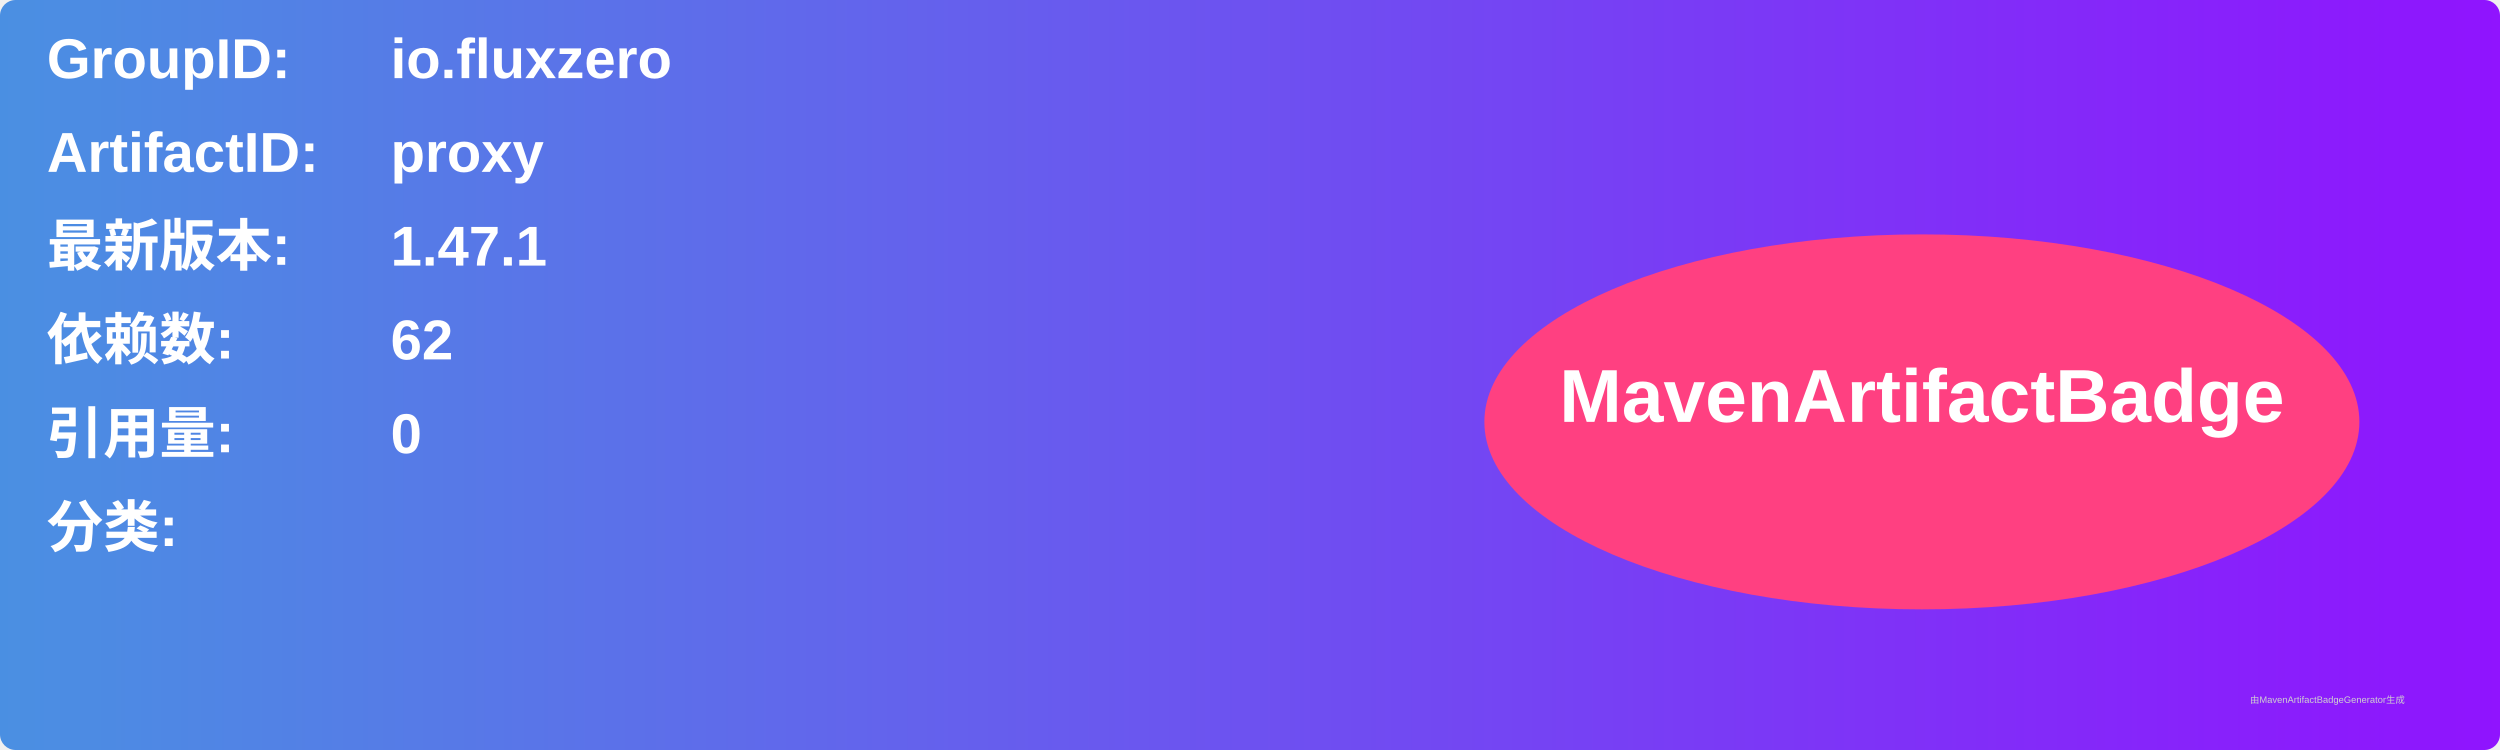
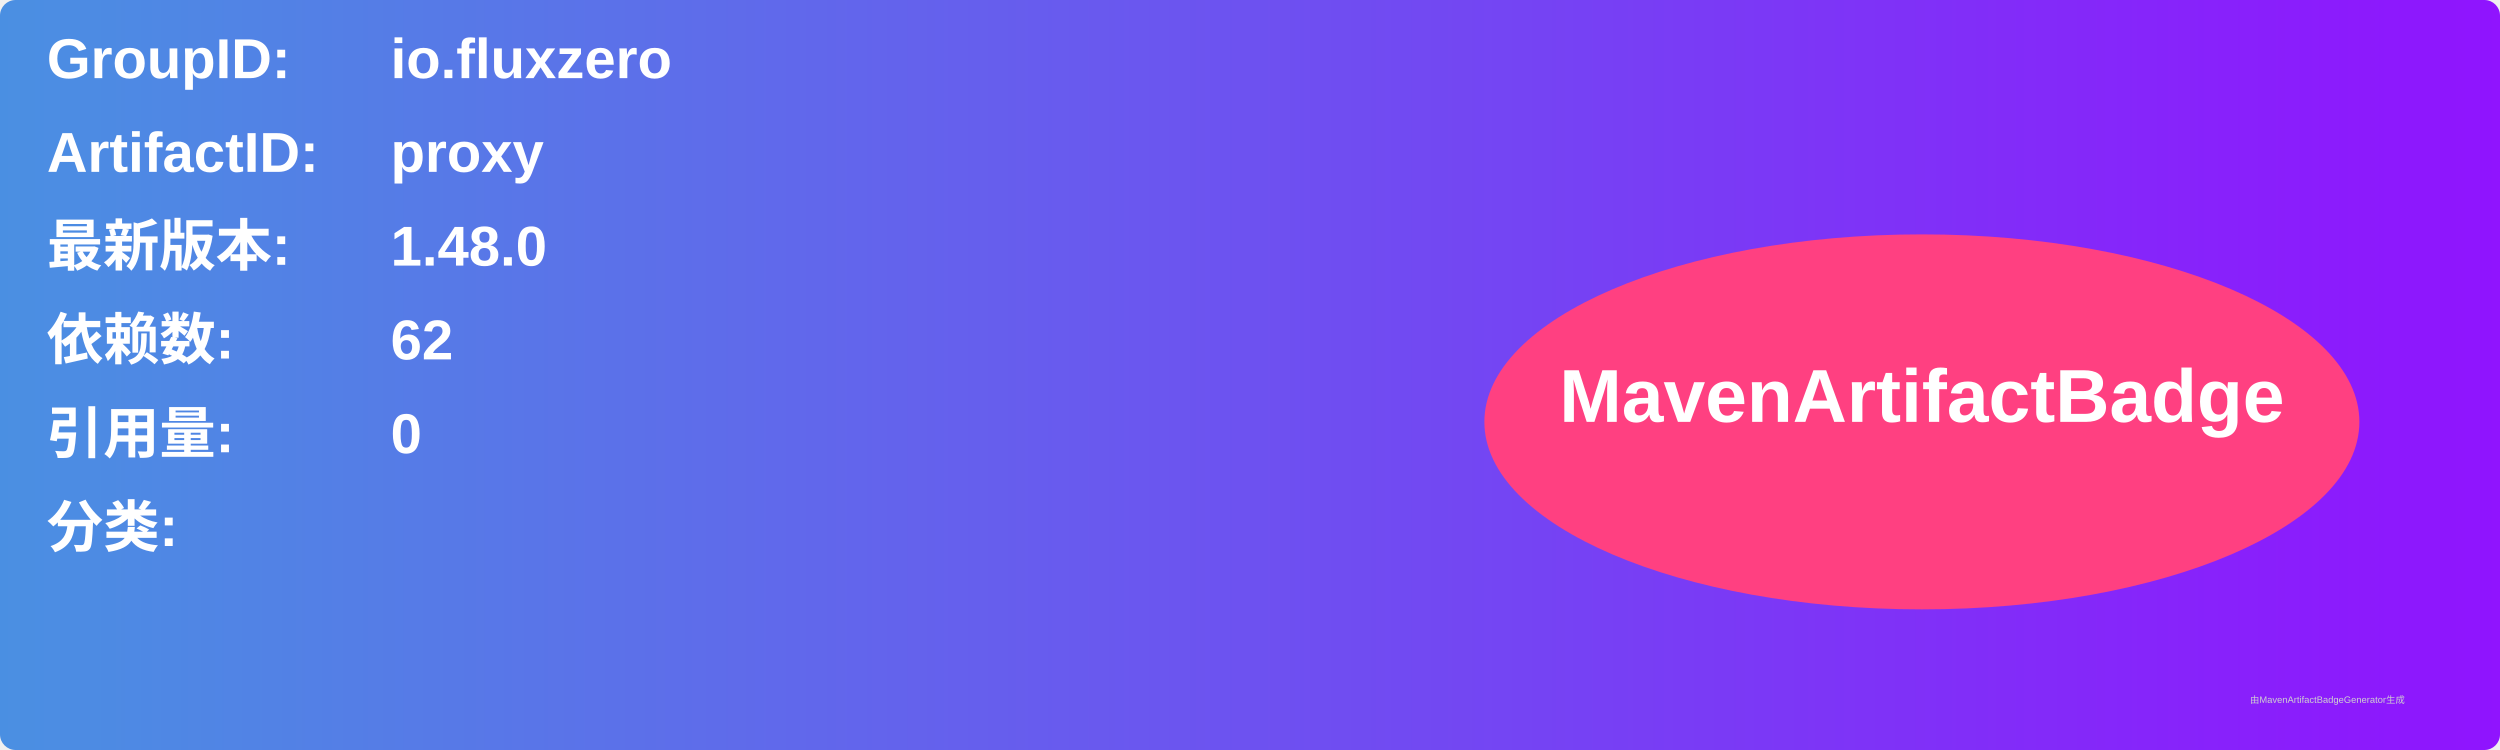
<svg xmlns="http://www.w3.org/2000/svg" width="800" height="240" viewBox="0 0 800 240">
  <linearGradient id="grad" x1="0%" y1="0%" x2="100%" y2="0%">
    <stop offset="0%" stop-color="#4a90e2" />
    <stop offset="100%" stop-color="#9013fe" />
  </linearGradient>
  <rect width="100%" height="100%" rx="5" ry="5" fill="url(#grad)" />
  <g transform="translate(15, 15)">
    <text x="0" y="10" font-family="Arial" font-size="18" fill="white" font-weight="bold" width="260">GroupID:</text>
    <text x="110" y="10" font-family="Arial" font-size="18" fill="white" font-weight="bold" width="460">io.fluxzero</text>
    <text x="0" y="40" font-family="Arial" font-size="18" fill="white" font-weight="bold" width="260">ArtifactID:</text>
    <text x="110" y="40" font-family="Arial" font-size="18" fill="white" font-weight="bold" width="460">proxy</text>
    <text x="0" y="70" font-family="Arial" font-size="18" fill="white" font-weight="bold">最新版本:</text>
    <text x="110" y="70" font-family="Arial" font-size="18" fill="white" font-weight="bold">
-       <tspan font-weight="bold">1.47.1</tspan>
+       <tspan font-weight="bold">1.48.0</tspan>
    </text>
    <text x="0" y="100" font-family="Arial" font-size="18" fill="white" font-weight="bold">依赖数: </text>
    <text x="110" y="100" font-family="Arial" font-size="18" fill="white">
      <tspan font-weight="bold">62</tspan>
    </text>
    <text x="0" y="130" font-family="Arial" font-size="18" fill="white" font-weight="bold">引用量: </text>
    <text x="110" y="130" font-family="Arial" font-size="18" fill="white">
      <tspan font-weight="bold">0</tspan>
    </text>
    <text x="0" y="160" font-family="Arial" font-size="18" fill="white" font-weight="bold">分类:</text>
    <text x="10" y="190" font-family="Arial" font-size="10" fill="white">
      <tspan font-weight="bold" />
    </text>
    <ellipse cx="600" cy="120" rx="140" ry="60" fill="#ff4081" />
    <text x="600" y="120" text-anchor="middle" font-family="Arial" font-size="24" fill="white" font-weight="bold">MavenArtifactBadge</text>
  </g>
  <text x="720" y="225" font-family="Arial" font-size="3" fill="#d0d0d0">由MavenArtifactBadgeGenerator生成</text>
</svg>
